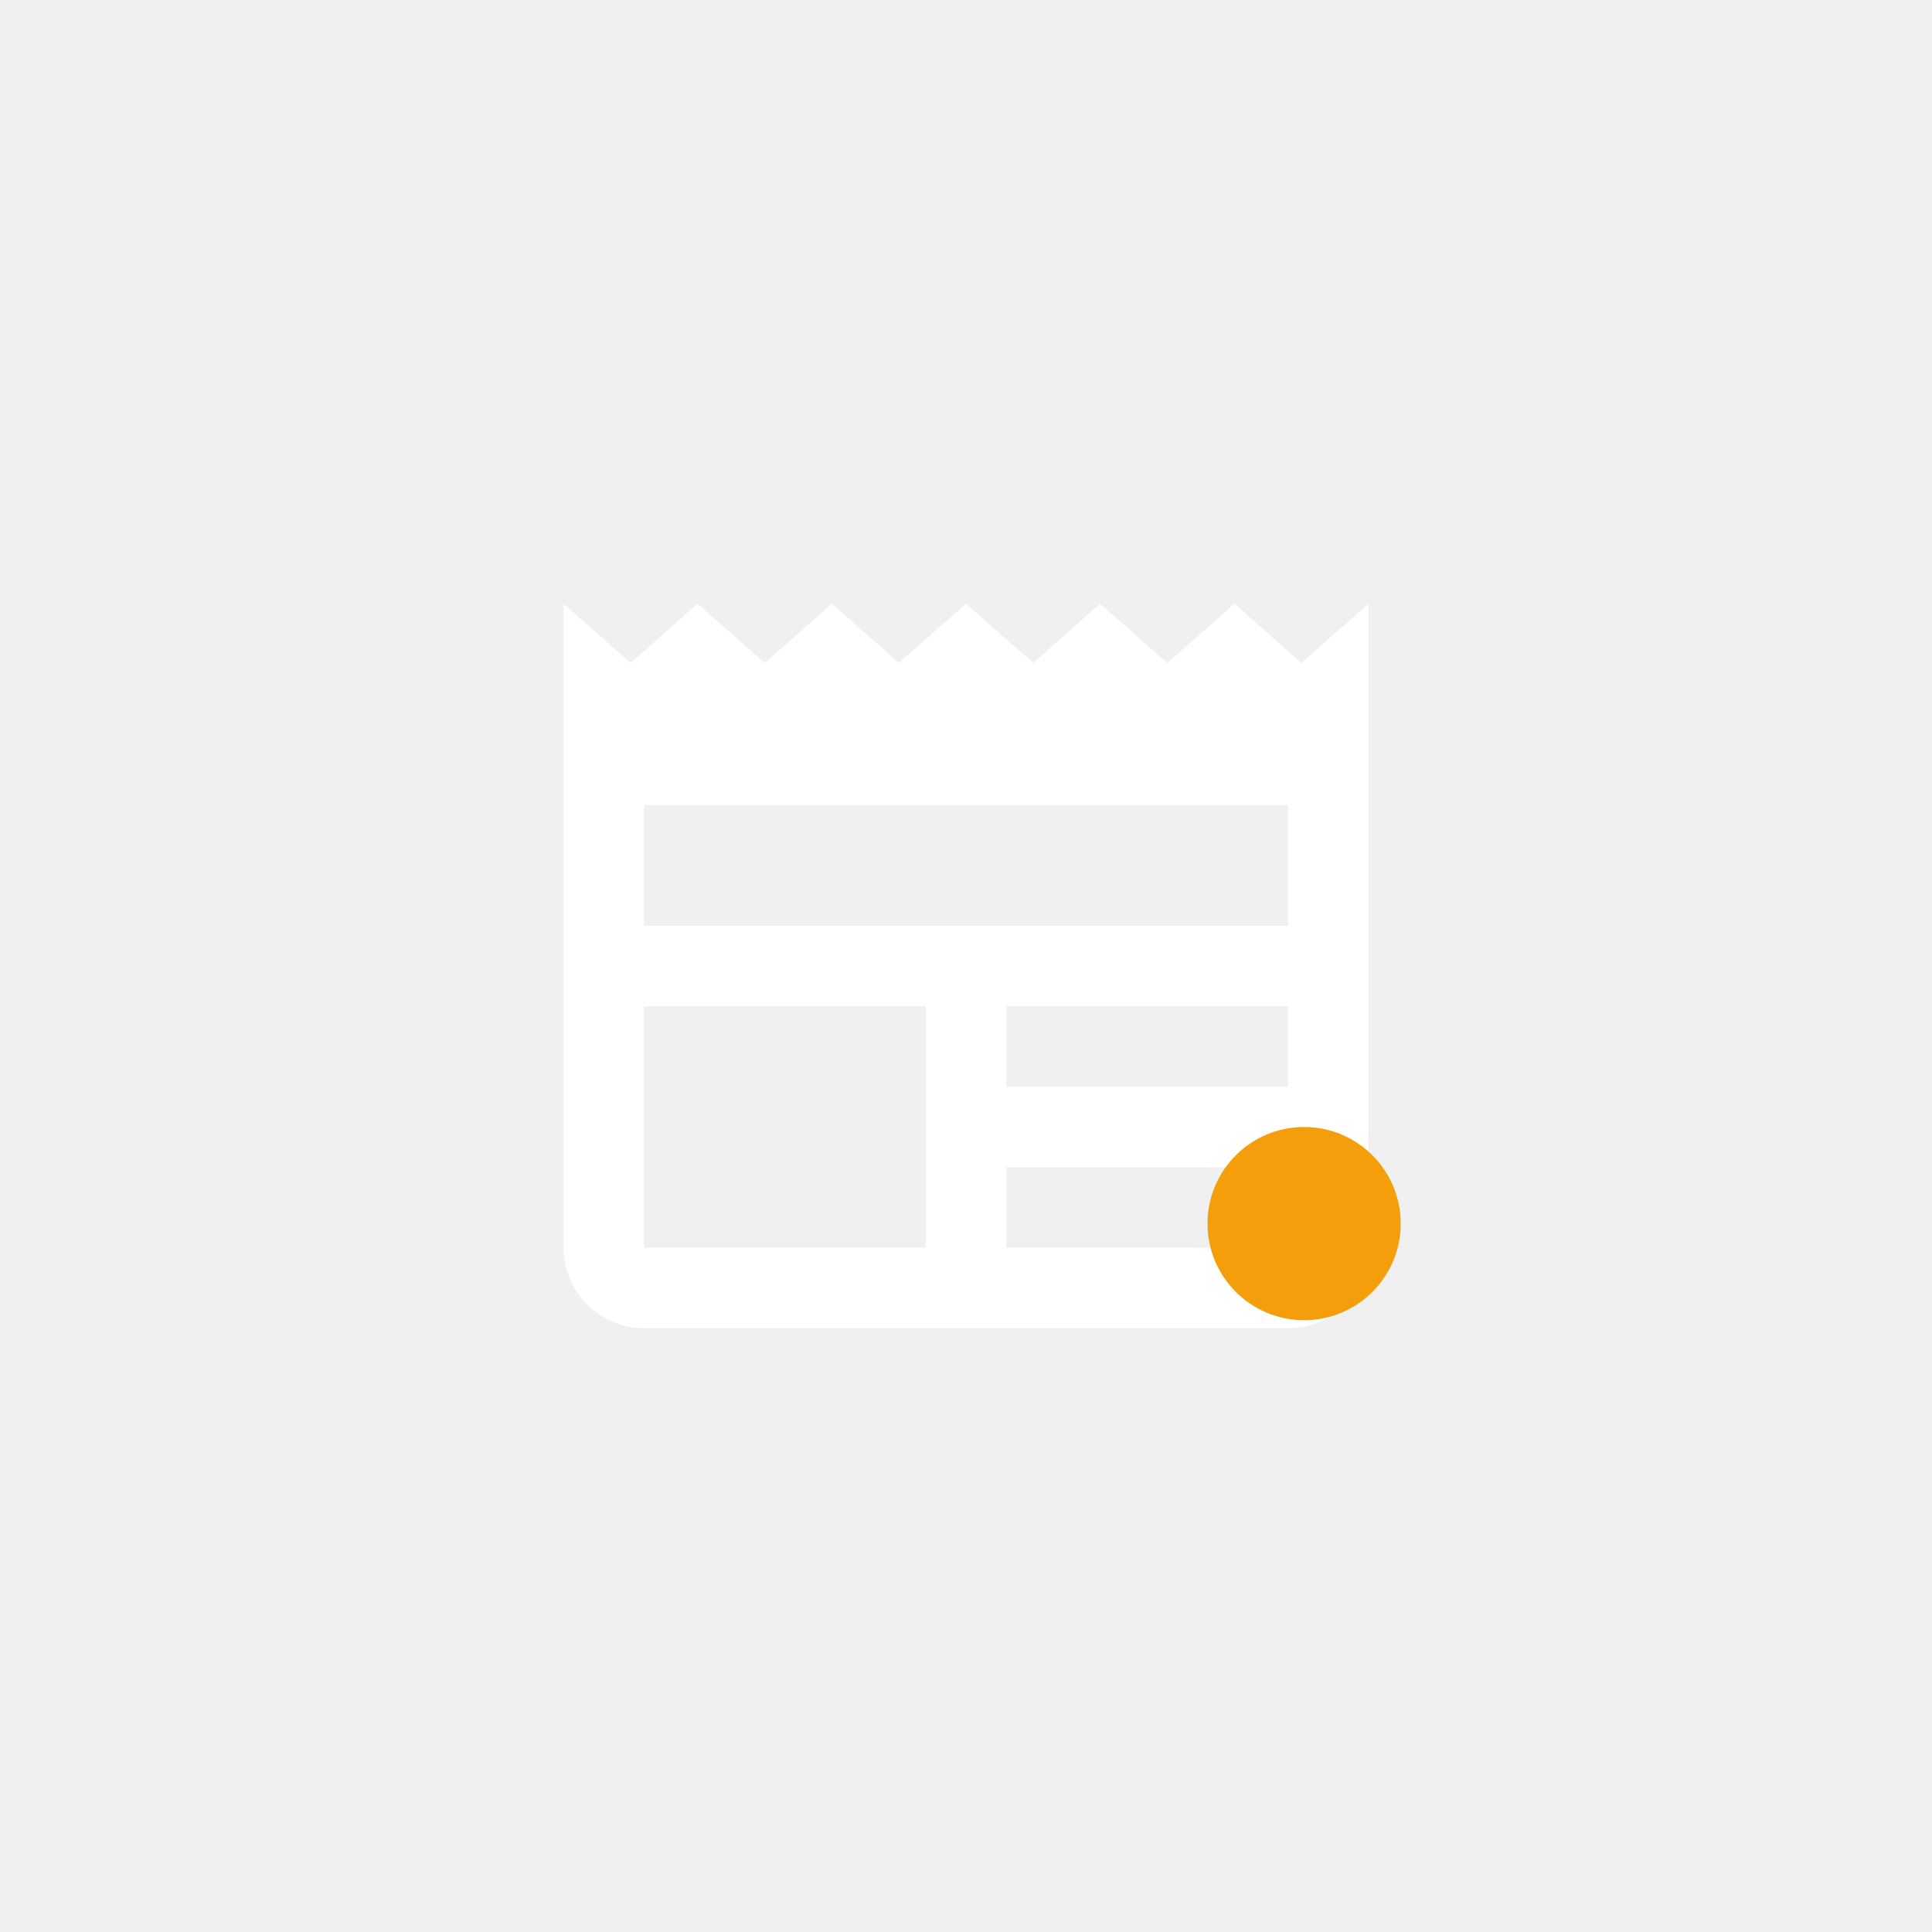
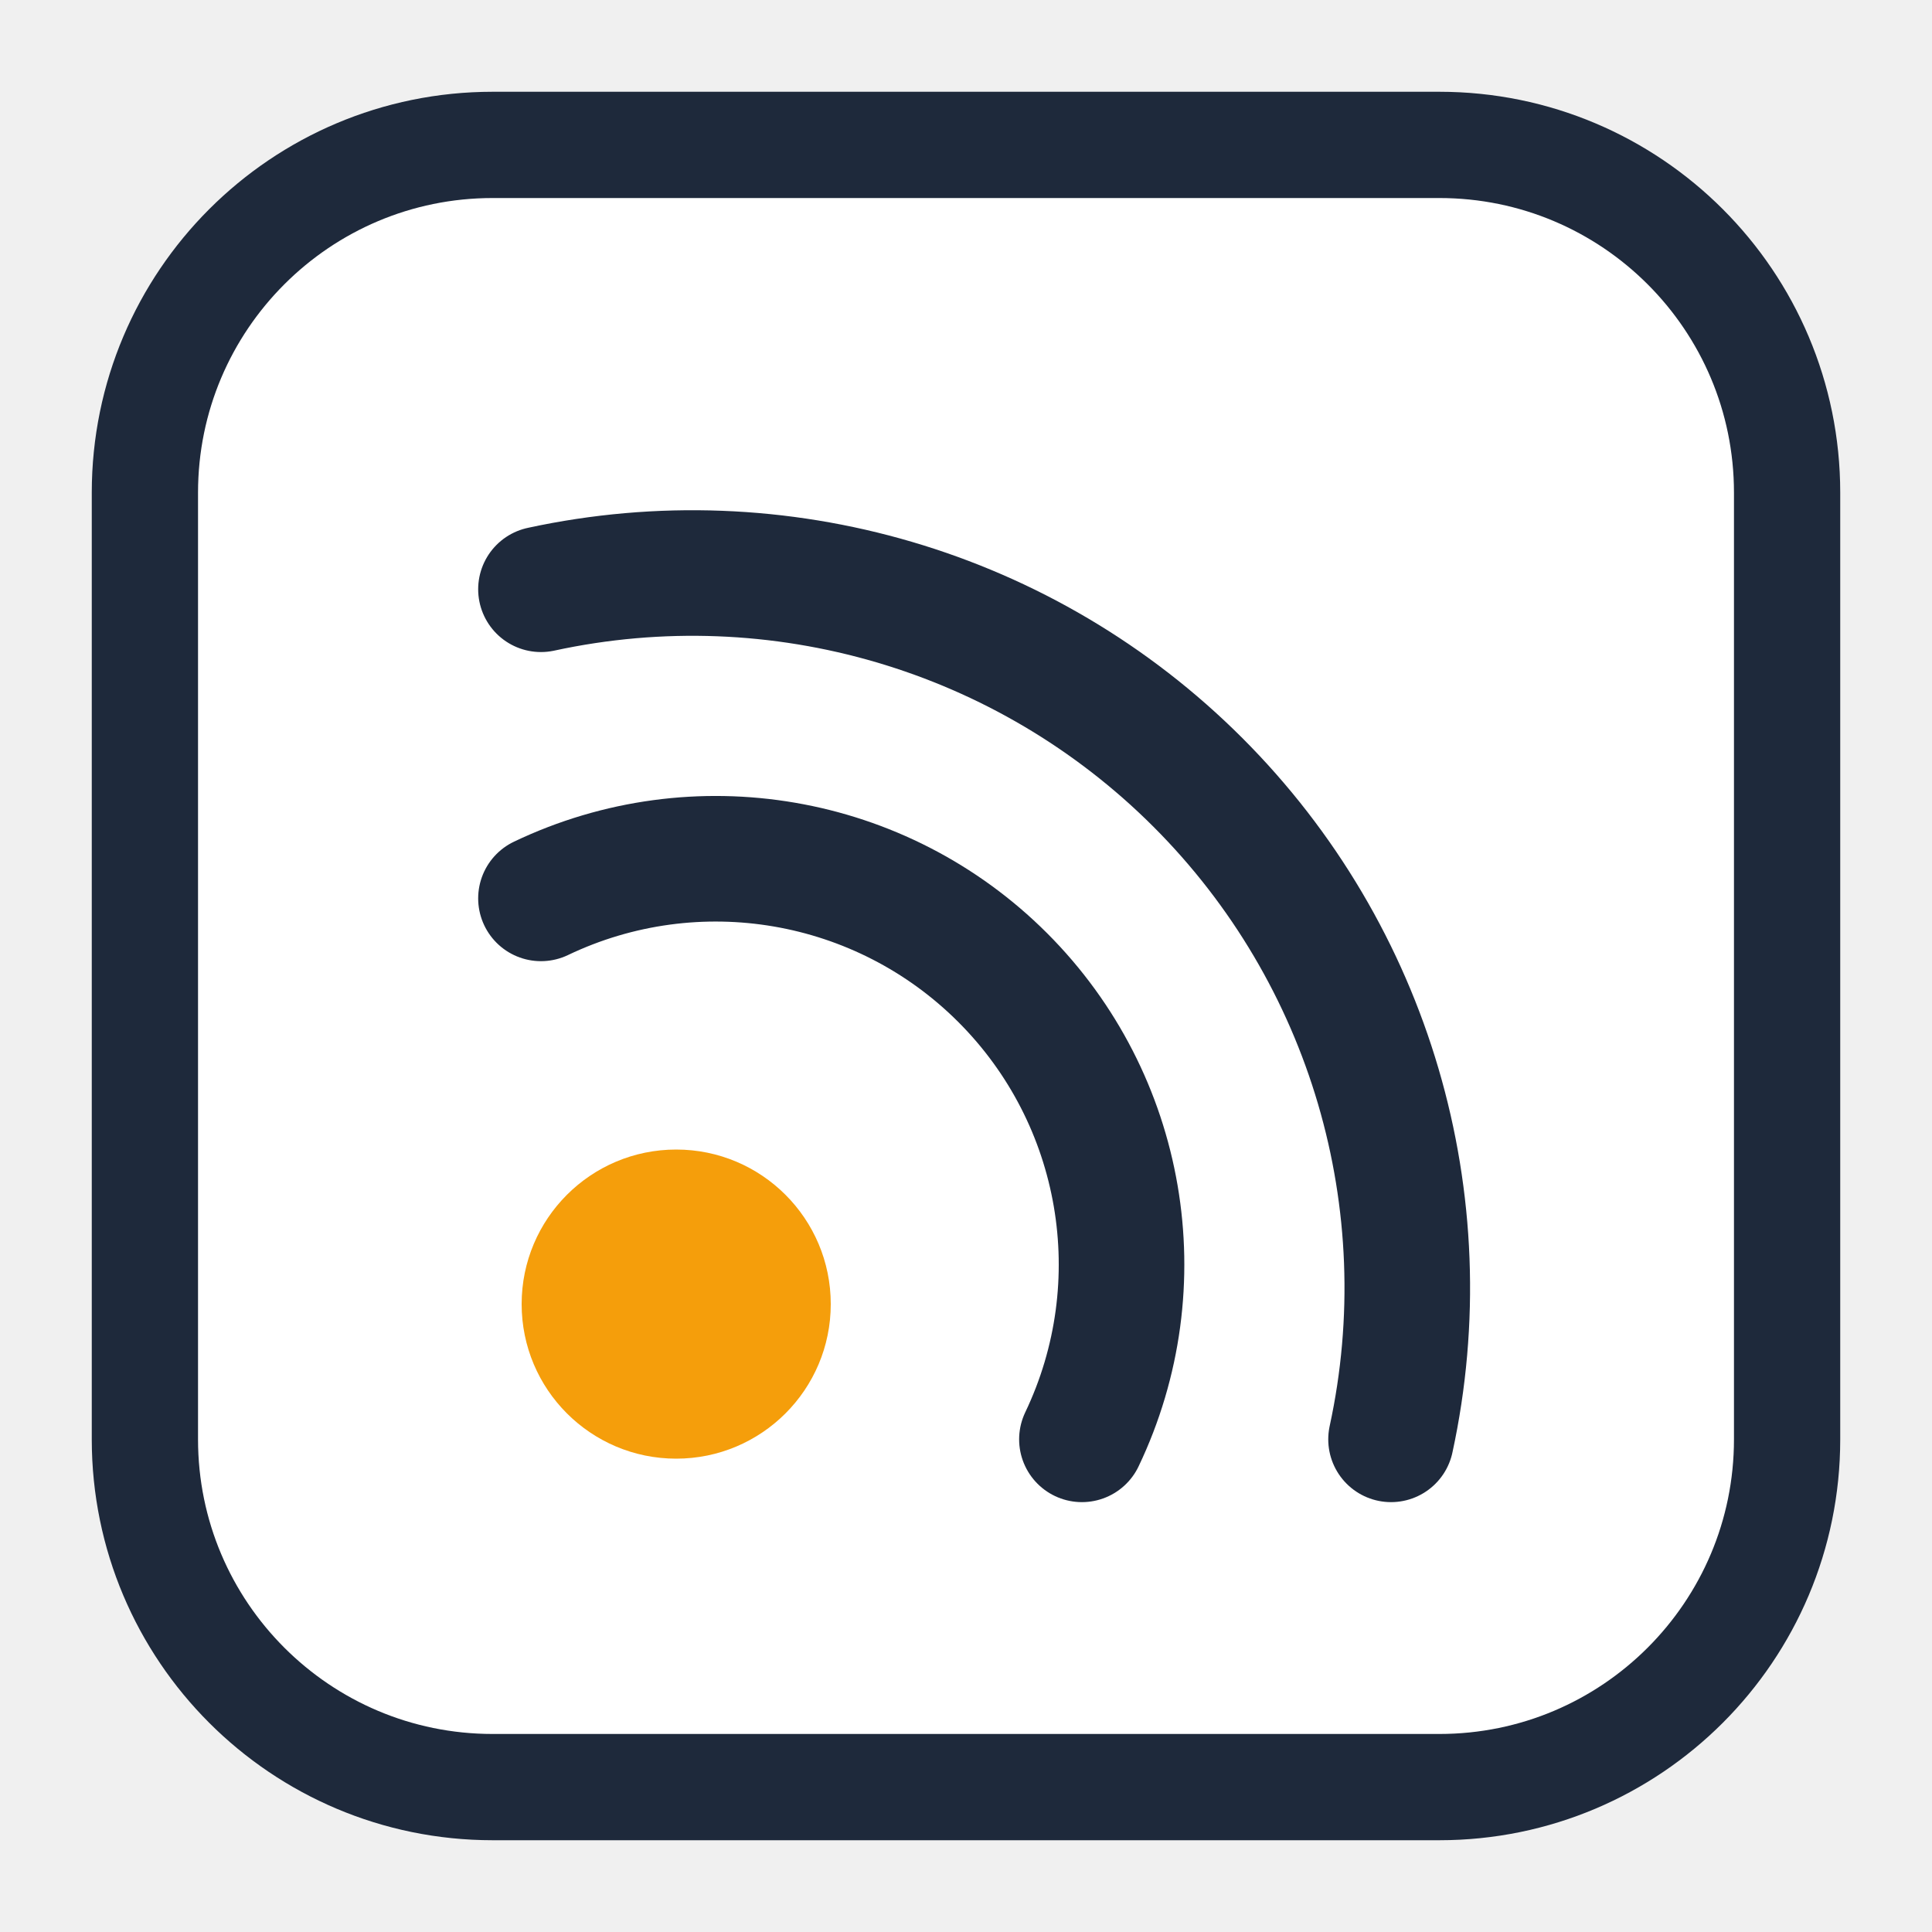
- <svg xmlns="http://www.w3.org/2000/svg" width="456" height="456" viewBox="0 0 456 456" version="1.1">
-   <g transform="translate(114,114) scale(9.5)">
-     <path d="M22 3l-1.67 1.47L18.67 3 17 4.47 15.33 3l-1.66 1.47L12 3l-1.67 1.47L8.67 3 7 4.47 5.33 3 3.67 4.47 2 3v16c0 1.1.9 2 2 2h16c1.1 0 2-.9 2-2V3zM11 19H4v-6h7v6zm9 0h-7v-2h7v2zm0-4h-7v-2h7v2zm0-4H4V8h16v3z" fill="#ffffff" />
-     <circle cx="20.4" cy="18.4" r="2.4" fill="#f59e0b" />
-   </g>
+ <svg xmlns="http://www.w3.org/2000/svg" viewBox="0 0 400 400" width="400" height="400" fill="none">
+   <rect x="30" y="30" width="340" height="340" rx="72" fill="#ffffff" stroke="#1e293b" stroke-width="22" stroke-linejoin="round" />
+   <circle cx="140" cy="270" r="32" fill="#f59e0b" />
+   <path d="M 112 186 A 84 84 0 0 1 224 298" fill="none" stroke="#1e293b" stroke-width="26" stroke-linecap="round" />
+   <path d="M 112 122 A 148 148 0 0 1 288 298" fill="none" stroke="#1e293b" stroke-width="26" stroke-linecap="round" />
</svg>
